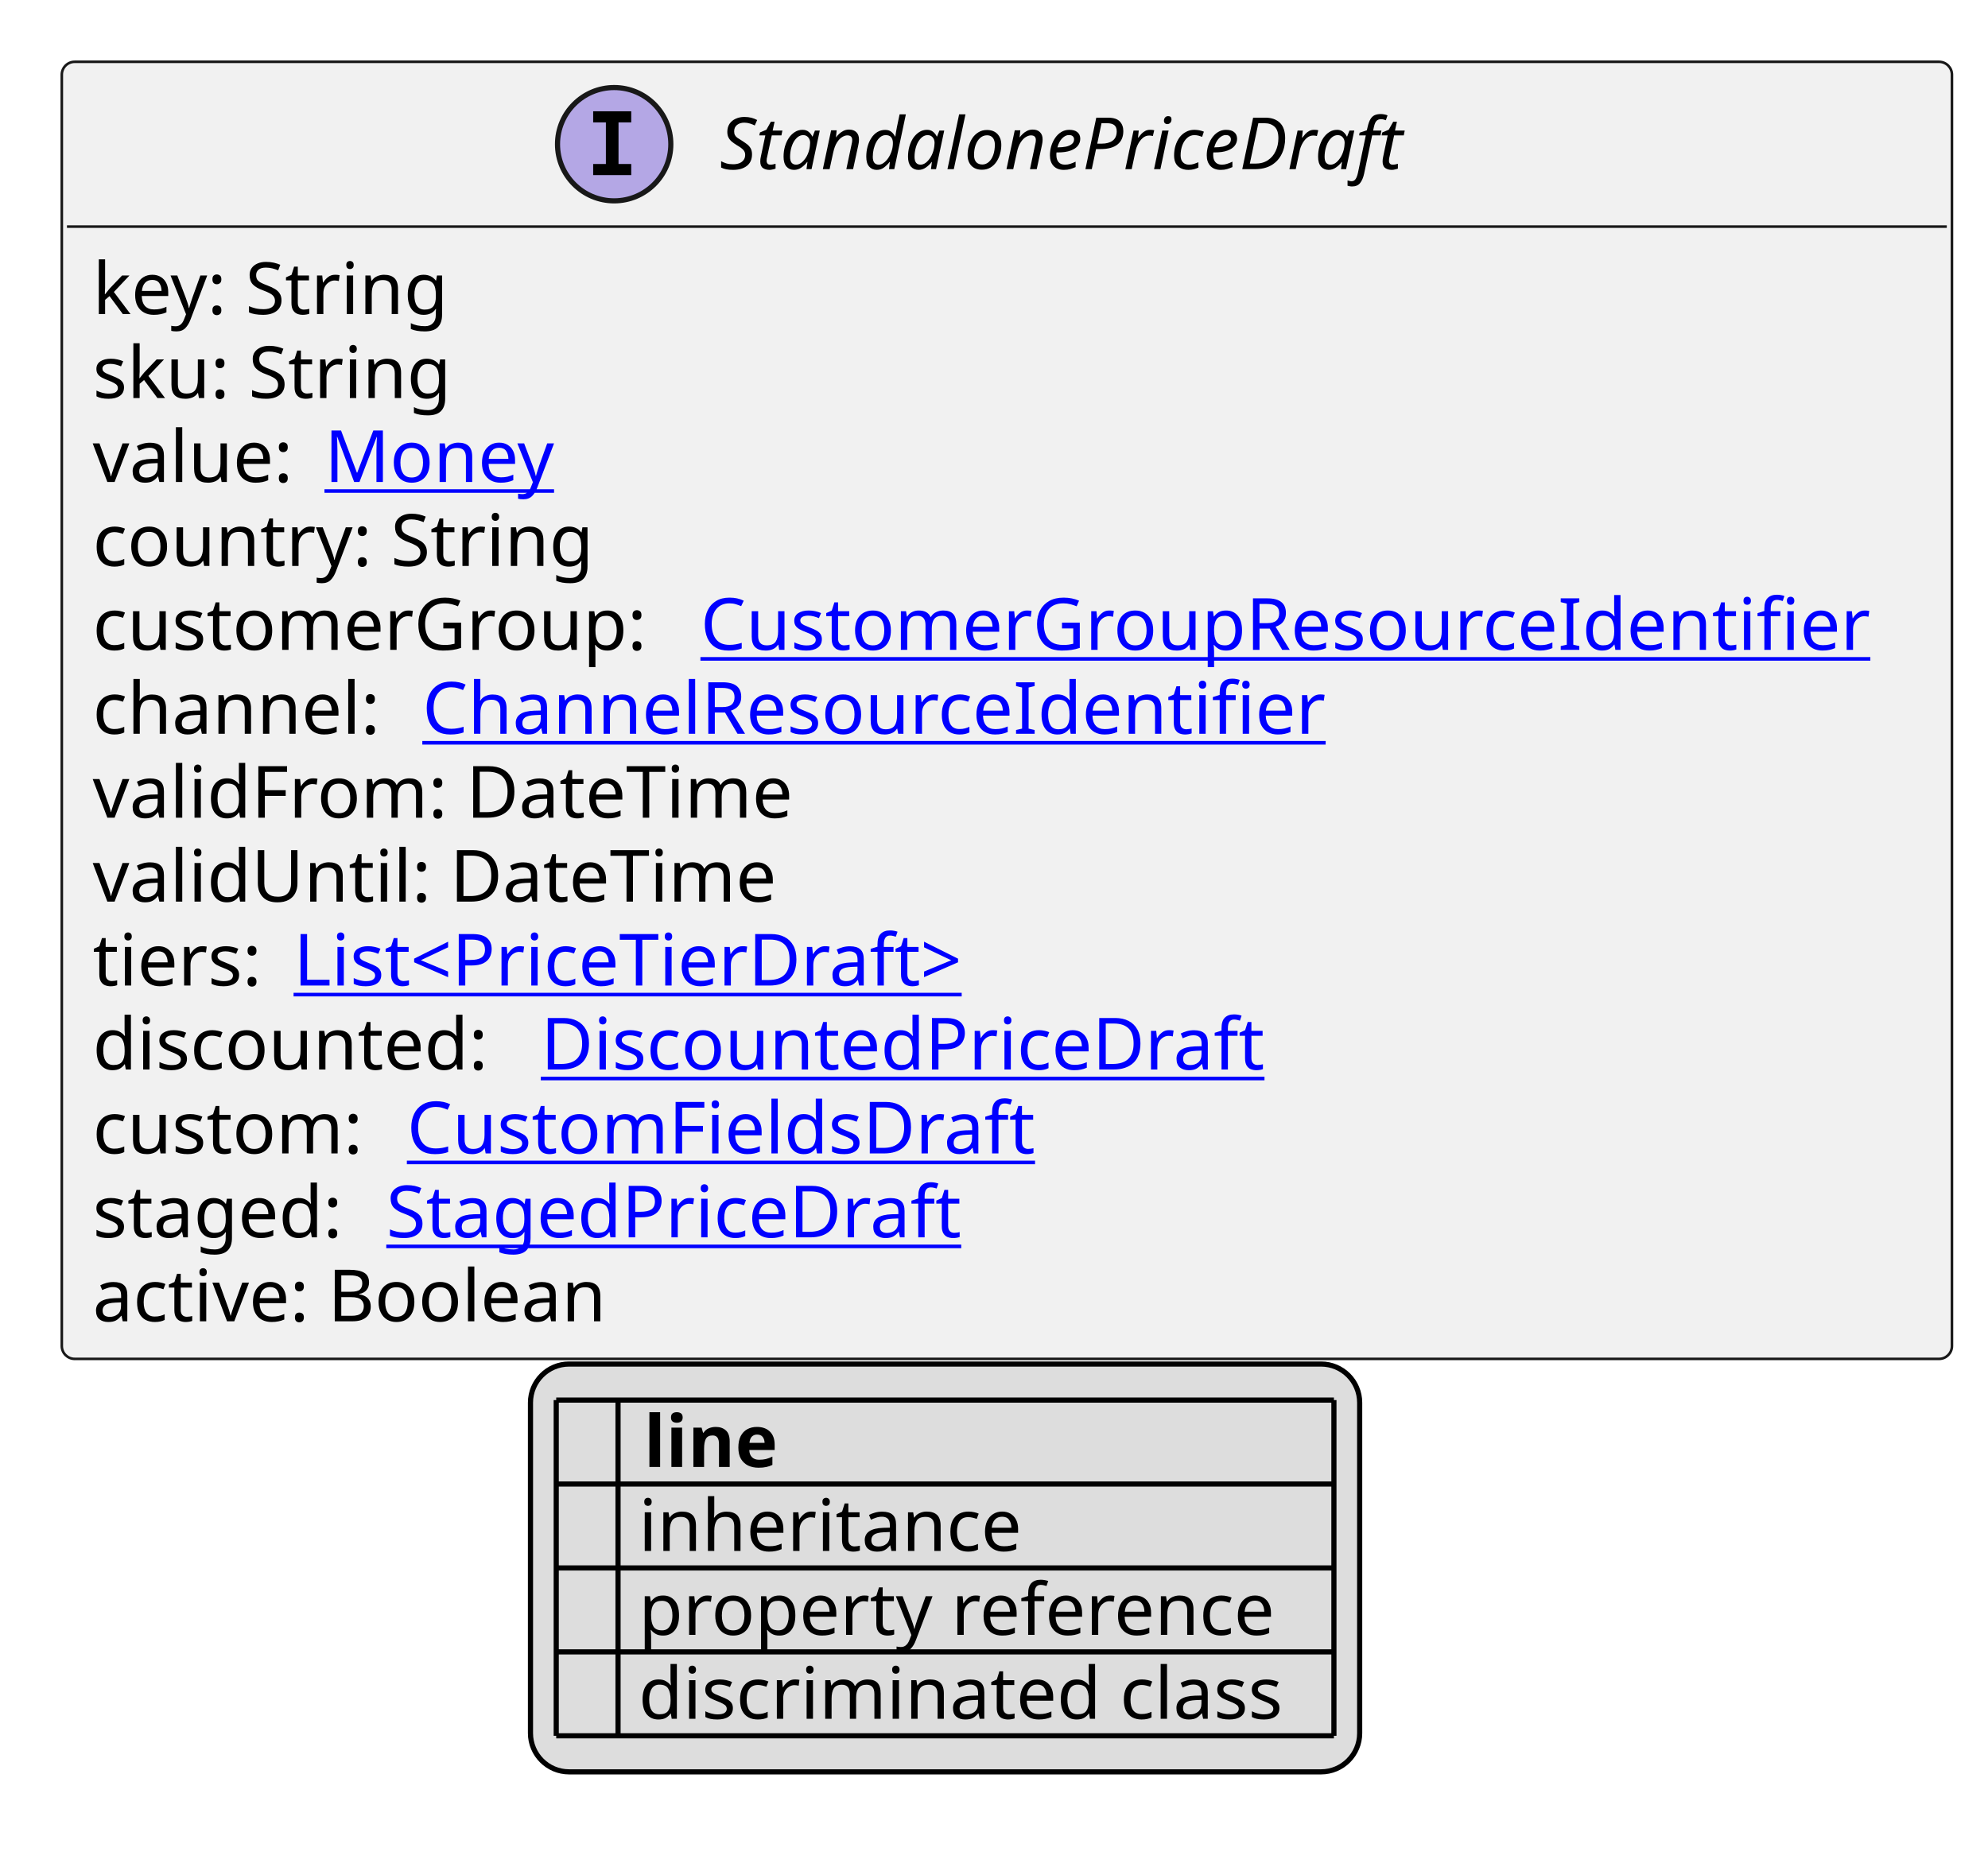
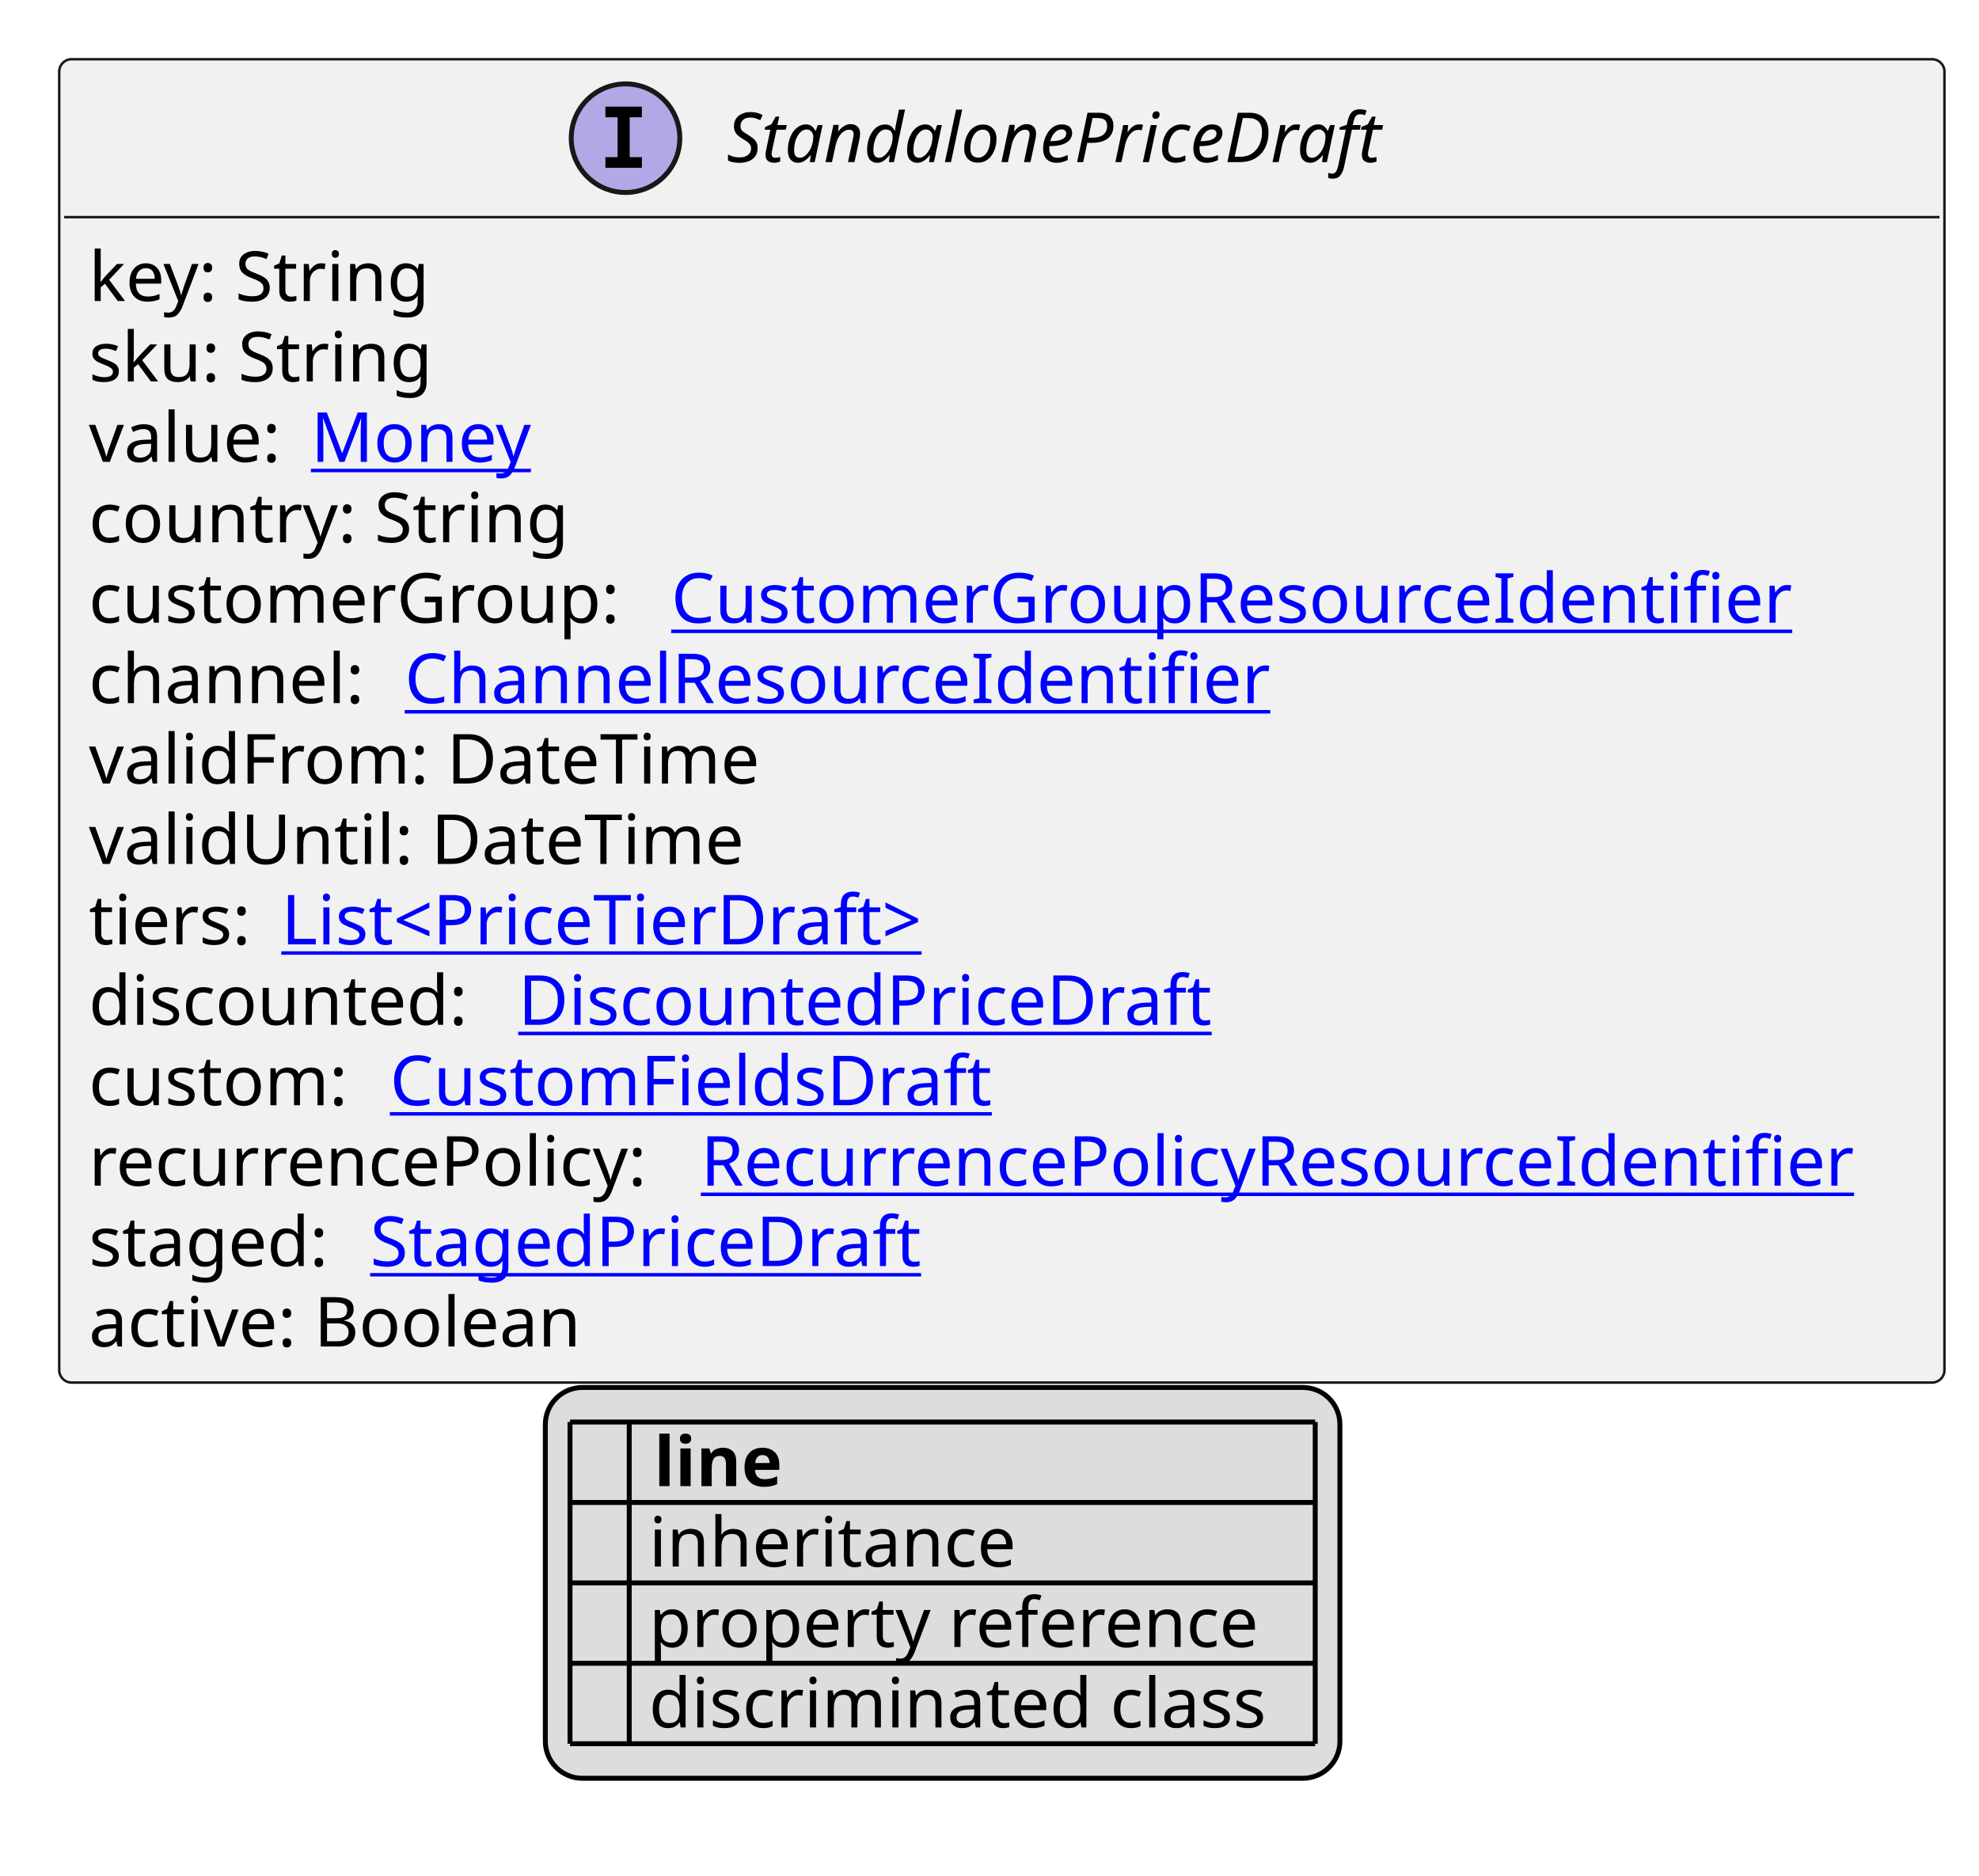
- <svg xmlns="http://www.w3.org/2000/svg" xmlns:xlink="http://www.w3.org/1999/xlink" contentStyleType="text/css" height="364px" preserveAspectRatio="none" style="width:386px;height:364px;background:#FFFFFF;" version="1.1" viewBox="0 0 386 364" width="386px" zoomAndPan="magnify">
+ <svg xmlns="http://www.w3.org/2000/svg" xmlns:xlink="http://www.w3.org/1999/xlink" contentStyleType="text/css" height="380px" preserveAspectRatio="none" style="width:401px;height:380px;background:#FFFFFF;" version="1.1" viewBox="0 0 401 380" width="401px" zoomAndPan="magnify">
  <defs>
-     <filter height="1" id="bkv70sccivbmb0" width="1" x="0" y="0">
+     <filter height="1" id="bqibd9kueslpg0" width="1" x="0" y="0">
      <feFlood flood-color="#000000" result="flood" />
      <feComposite in="SourceGraphic" in2="flood" operator="over" />
    </filter>
-     <filter height="1" id="bkv70sccivbmb1" width="1" x="0" y="0">
+     <filter height="1" id="bqibd9kueslpg1" width="1" x="0" y="0">
      <feFlood flood-color="#008000" result="flood" />
      <feComposite in="SourceGraphic" in2="flood" operator="over" />
    </filter>
-     <filter height="1" id="bkv70sccivbmb2" width="1" x="0" y="0">
+     <filter height="1" id="bqibd9kueslpg2" width="1" x="0" y="0">
      <feFlood flood-color="#0000FF" result="flood" />
      <feComposite in="SourceGraphic" in2="flood" operator="over" />
    </filter>
  </defs>
  <g>
    <a href="StandalonePriceDraft.svg" target="_top" title="StandalonePriceDraft.svg" xlink:actuate="onRequest" xlink:href="StandalonePriceDraft.svg" xlink:show="new" xlink:title="StandalonePriceDraft.svg" xlink:type="simple">
      <g id="elem_StandalonePriceDraft">
-         <rect codeLine="10" fill="#F1F1F1" height="251.859" id="StandalonePriceDraft" rx="2.5" ry="2.5" style="stroke:#181818;stroke-width:0.5;" width="367" x="12" y="12" />
-         <ellipse cx="119.25" cy="28" fill="#B4A7E5" rx="11" ry="11" style="stroke:#181818;stroke-width:1.0;" />
-         <path d="M115.172,23.766 L115.172,21.609 L122.562,21.609 L122.562,23.766 L120.094,23.766 L120.094,31.844 L122.562,31.844 L122.562,34 L115.172,34 L115.172,31.844 L117.641,31.844 L117.641,23.766 L115.172,23.766 Z " fill="#000000" />
-         <text fill="#000000" font-family="sans-serif" font-size="14" font-style="italic" lengthAdjust="spacing" textLength="144" x="139.75" y="32.847">StandalonePriceDraft</text>
-         <line style="stroke:#181818;stroke-width:0.5;" x1="13" x2="378" y1="44" y2="44" />
+         <rect codeLine="10" fill="#F1F1F1" height="268.156" id="StandalonePriceDraft" rx="2.5" ry="2.5" style="stroke:#181818;stroke-width:0.5;" width="382" x="12" y="12" />
+         <ellipse cx="126.75" cy="28" fill="#B4A7E5" rx="11" ry="11" style="stroke:#181818;stroke-width:1.0;" />
+         <path d="M122.672,23.766 L122.672,21.609 L130.062,21.609 L130.062,23.766 L127.594,23.766 L127.594,31.844 L130.062,31.844 L130.062,34 L122.672,34 L122.672,31.844 L125.141,31.844 L125.141,23.766 L122.672,23.766 Z " fill="#000000" />
+         <text fill="#000000" font-family="sans-serif" font-size="14" font-style="italic" lengthAdjust="spacing" textLength="144" x="147.25" y="32.847">StandalonePriceDraft</text>
+         <line style="stroke:#181818;stroke-width:0.5;" x1="13" x2="393" y1="44" y2="44" />
        <text fill="#000000" font-family="sans-serif" font-size="14" lengthAdjust="spacing" textLength="73" x="18" y="60.995">key: String</text>
        <text fill="#000000" font-family="sans-serif" font-size="14" lengthAdjust="spacing" textLength="74" x="18" y="77.292">sku: String</text>
        <text fill="#000000" font-family="sans-serif" font-size="14" lengthAdjust="spacing" textLength="41" x="18" y="93.589">value:</text>
        <a href="Money.svg" target="_top" title="Money.svg" xlink:actuate="onRequest" xlink:href="Money.svg" xlink:show="new" xlink:title="Money.svg" xlink:type="simple">
          <text fill="#0000FF" font-family="sans-serif" font-size="14" lengthAdjust="spacing" text-decoration="underline" textLength="46" x="63" y="93.589">Money</text>
        </a>
        <text fill="#000000" font-family="sans-serif" font-size="14" lengthAdjust="spacing" textLength="101" x="18" y="109.886">country: String</text>
        <text fill="#000000" font-family="sans-serif" font-size="14" lengthAdjust="spacing" textLength="114" x="18" y="126.183">customerGroup:</text>
        <a href="CustomerGroupResourceIdentifier.svg" target="_top" title="CustomerGroupResourceIdentifier.svg" xlink:actuate="onRequest" xlink:href="CustomerGroupResourceIdentifier.svg" xlink:show="new" xlink:title="CustomerGroupResourceIdentifier.svg" xlink:type="simple">
          <text fill="#0000FF" font-family="sans-serif" font-size="14" lengthAdjust="spacing" text-decoration="underline" textLength="237" x="136" y="126.183">CustomerGroupResourceIdentifier</text>
        </a>
        <text fill="#000000" font-family="sans-serif" font-size="14" lengthAdjust="spacing" textLength="60" x="18" y="142.48">channel:</text>
        <a href="ChannelResourceIdentifier.svg" target="_top" title="ChannelResourceIdentifier.svg" xlink:actuate="onRequest" xlink:href="ChannelResourceIdentifier.svg" xlink:show="new" xlink:title="ChannelResourceIdentifier.svg" xlink:type="simple">
          <text fill="#0000FF" font-family="sans-serif" font-size="14" lengthAdjust="spacing" text-decoration="underline" textLength="183" x="82" y="142.48">ChannelResourceIdentifier</text>
        </a>
        <text fill="#000000" font-family="sans-serif" font-size="14" lengthAdjust="spacing" textLength="141" x="18" y="158.776">validFrom: DateTime</text>
        <text fill="#000000" font-family="sans-serif" font-size="14" lengthAdjust="spacing" textLength="136" x="18" y="175.073">validUntil: DateTime</text>
        <text fill="#000000" font-family="sans-serif" font-size="14" lengthAdjust="spacing" textLength="35" x="18" y="191.37">tiers:</text>
        <a href="PriceTierDraft.svg" target="_top" title="PriceTierDraft.svg" xlink:actuate="onRequest" xlink:href="PriceTierDraft.svg" xlink:show="new" xlink:title="PriceTierDraft.svg" xlink:type="simple">
          <text fill="#0000FF" font-family="sans-serif" font-size="14" lengthAdjust="spacing" text-decoration="underline" textLength="140" x="57" y="191.37">List&lt;PriceTierDraft&gt;</text>
        </a>
        <text fill="#000000" font-family="sans-serif" font-size="14" lengthAdjust="spacing" textLength="83" x="18" y="207.667">discounted:</text>
        <a href="DiscountedPriceDraft.svg" target="_top" title="DiscountedPriceDraft.svg" xlink:actuate="onRequest" xlink:href="DiscountedPriceDraft.svg" xlink:show="new" xlink:title="DiscountedPriceDraft.svg" xlink:type="simple">
          <text fill="#0000FF" font-family="sans-serif" font-size="14" lengthAdjust="spacing" text-decoration="underline" textLength="147" x="105" y="207.667">DiscountedPriceDraft</text>
        </a>
        <text fill="#000000" font-family="sans-serif" font-size="14" lengthAdjust="spacing" textLength="57" x="18" y="223.964">custom:</text>
        <a href="CustomFieldsDraft.svg" target="_top" title="CustomFieldsDraft.svg" xlink:actuate="onRequest" xlink:href="CustomFieldsDraft.svg" xlink:show="new" xlink:title="CustomFieldsDraft.svg" xlink:type="simple">
          <text fill="#0000FF" font-family="sans-serif" font-size="14" lengthAdjust="spacing" text-decoration="underline" textLength="127" x="79" y="223.964">CustomFieldsDraft</text>
        </a>
-         <text fill="#000000" font-family="sans-serif" font-size="14" lengthAdjust="spacing" textLength="53" x="18" y="240.261">staged:</text>
+         <text fill="#000000" font-family="sans-serif" font-size="14" lengthAdjust="spacing" textLength="120" x="18" y="240.261">recurrencePolicy:</text>
+         <a href="RecurrencePolicyResourceIdentifier.svg" target="_top" title="RecurrencePolicyResourceIdentifier.svg" xlink:actuate="onRequest" xlink:href="RecurrencePolicyResourceIdentifier.svg" xlink:show="new" xlink:title="RecurrencePolicyResourceIdentifier.svg" xlink:type="simple">
+           <text fill="#0000FF" font-family="sans-serif" font-size="14" lengthAdjust="spacing" text-decoration="underline" textLength="246" x="142" y="240.261">RecurrencePolicyResourceIdentifier</text>
+         </a>
+         <text fill="#000000" font-family="sans-serif" font-size="14" lengthAdjust="spacing" textLength="53" x="18" y="256.558">staged:</text>
        <a href="StagedPriceDraft.svg" target="_top" title="StagedPriceDraft.svg" xlink:actuate="onRequest" xlink:href="StagedPriceDraft.svg" xlink:show="new" xlink:title="StagedPriceDraft.svg" xlink:type="simple">
-           <text fill="#0000FF" font-family="sans-serif" font-size="14" lengthAdjust="spacing" text-decoration="underline" textLength="116" x="75" y="240.261">StagedPriceDraft</text>
+           <text fill="#0000FF" font-family="sans-serif" font-size="14" lengthAdjust="spacing" text-decoration="underline" textLength="116" x="75" y="256.558">StagedPriceDraft</text>
        </a>
-         <text fill="#000000" font-family="sans-serif" font-size="14" lengthAdjust="spacing" textLength="106" x="18" y="256.558">active: Boolean</text>
+         <text fill="#000000" font-family="sans-serif" font-size="14" lengthAdjust="spacing" textLength="106" x="18" y="272.854">active: Boolean</text>
      </g>
    </a>
-     <rect fill="#DDDDDD" height="79.188" id="_legend" rx="7.5" ry="7.5" style="stroke:#000000;stroke-width:1.0;" width="161" x="103" y="264.859" />
-     <text fill="#000000" font-family="sans-serif" font-size="14" font-weight="bold" lengthAdjust="spacing" textLength="5" x="108" y="284.854"> </text>
-     <text fill="#000000" font-family="sans-serif" font-size="14" font-weight="bold" lengthAdjust="spacing" textLength="28" x="125" y="284.854">line</text>
-     <text fill="#000000" filter="url(#bkv70sccivbmb0)" font-family="sans-serif" font-size="14" lengthAdjust="spacing" textLength="12" x="108" y="301.151">   </text>
-     <text fill="#000000" font-family="sans-serif" font-size="14" lengthAdjust="spacing" textLength="77" x="124" y="301.151">inheritance</text>
-     <text fill="#000000" filter="url(#bkv70sccivbmb1)" font-family="sans-serif" font-size="14" lengthAdjust="spacing" textLength="12" x="108" y="317.448">   </text>
-     <text fill="#000000" font-family="sans-serif" font-size="14" lengthAdjust="spacing" textLength="129" x="124" y="317.448">property reference</text>
-     <text fill="#000000" filter="url(#bkv70sccivbmb2)" font-family="sans-serif" font-size="14" lengthAdjust="spacing" textLength="12" x="108" y="333.745">   </text>
-     <text fill="#000000" font-family="sans-serif" font-size="14" lengthAdjust="spacing" textLength="131" x="124" y="333.745">discriminated class</text>
-     <line style="stroke:#000000;stroke-width:1.0;" x1="108" x2="259" y1="271.859" y2="271.859" />
-     <line style="stroke:#000000;stroke-width:1.0;" x1="108" x2="259" y1="288.156" y2="288.156" />
-     <line style="stroke:#000000;stroke-width:1.0;" x1="108" x2="259" y1="304.453" y2="304.453" />
-     <line style="stroke:#000000;stroke-width:1.0;" x1="108" x2="259" y1="320.75" y2="320.75" />
-     <line style="stroke:#000000;stroke-width:1.0;" x1="108" x2="259" y1="337.047" y2="337.047" />
-     <line style="stroke:#000000;stroke-width:1.0;" x1="108" x2="108" y1="271.859" y2="337.047" />
-     <line style="stroke:#000000;stroke-width:1.0;" x1="120" x2="120" y1="271.859" y2="337.047" />
-     <line style="stroke:#000000;stroke-width:1.0;" x1="259" x2="259" y1="271.859" y2="337.047" />
+     <rect fill="#DDDDDD" height="79.188" id="_legend" rx="7.5" ry="7.5" style="stroke:#000000;stroke-width:1.0;" width="161" x="110.5" y="281.156" />
+     <text fill="#000000" font-family="sans-serif" font-size="14" font-weight="bold" lengthAdjust="spacing" textLength="5" x="115.5" y="301.151"> </text>
+     <text fill="#000000" font-family="sans-serif" font-size="14" font-weight="bold" lengthAdjust="spacing" textLength="28" x="132.5" y="301.151">line</text>
+     <text fill="#000000" filter="url(#bqibd9kueslpg0)" font-family="sans-serif" font-size="14" lengthAdjust="spacing" textLength="12" x="115.5" y="317.448">   </text>
+     <text fill="#000000" font-family="sans-serif" font-size="14" lengthAdjust="spacing" textLength="77" x="131.5" y="317.448">inheritance</text>
+     <text fill="#000000" filter="url(#bqibd9kueslpg1)" font-family="sans-serif" font-size="14" lengthAdjust="spacing" textLength="12" x="115.5" y="333.745">   </text>
+     <text fill="#000000" font-family="sans-serif" font-size="14" lengthAdjust="spacing" textLength="129" x="131.5" y="333.745">property reference</text>
+     <text fill="#000000" filter="url(#bqibd9kueslpg2)" font-family="sans-serif" font-size="14" lengthAdjust="spacing" textLength="12" x="115.5" y="350.042">   </text>
+     <text fill="#000000" font-family="sans-serif" font-size="14" lengthAdjust="spacing" textLength="131" x="131.5" y="350.042">discriminated class</text>
+     <line style="stroke:#000000;stroke-width:1.0;" x1="115.5" x2="266.5" y1="288.156" y2="288.156" />
+     <line style="stroke:#000000;stroke-width:1.0;" x1="115.5" x2="266.5" y1="304.453" y2="304.453" />
+     <line style="stroke:#000000;stroke-width:1.0;" x1="115.5" x2="266.5" y1="320.75" y2="320.75" />
+     <line style="stroke:#000000;stroke-width:1.0;" x1="115.5" x2="266.5" y1="337.047" y2="337.047" />
+     <line style="stroke:#000000;stroke-width:1.0;" x1="115.5" x2="266.5" y1="353.344" y2="353.344" />
+     <line style="stroke:#000000;stroke-width:1.0;" x1="115.5" x2="115.5" y1="288.156" y2="353.344" />
+     <line style="stroke:#000000;stroke-width:1.0;" x1="127.5" x2="127.5" y1="288.156" y2="353.344" />
+     <line style="stroke:#000000;stroke-width:1.0;" x1="266.5" x2="266.5" y1="288.156" y2="353.344" />
  </g>
</svg>
